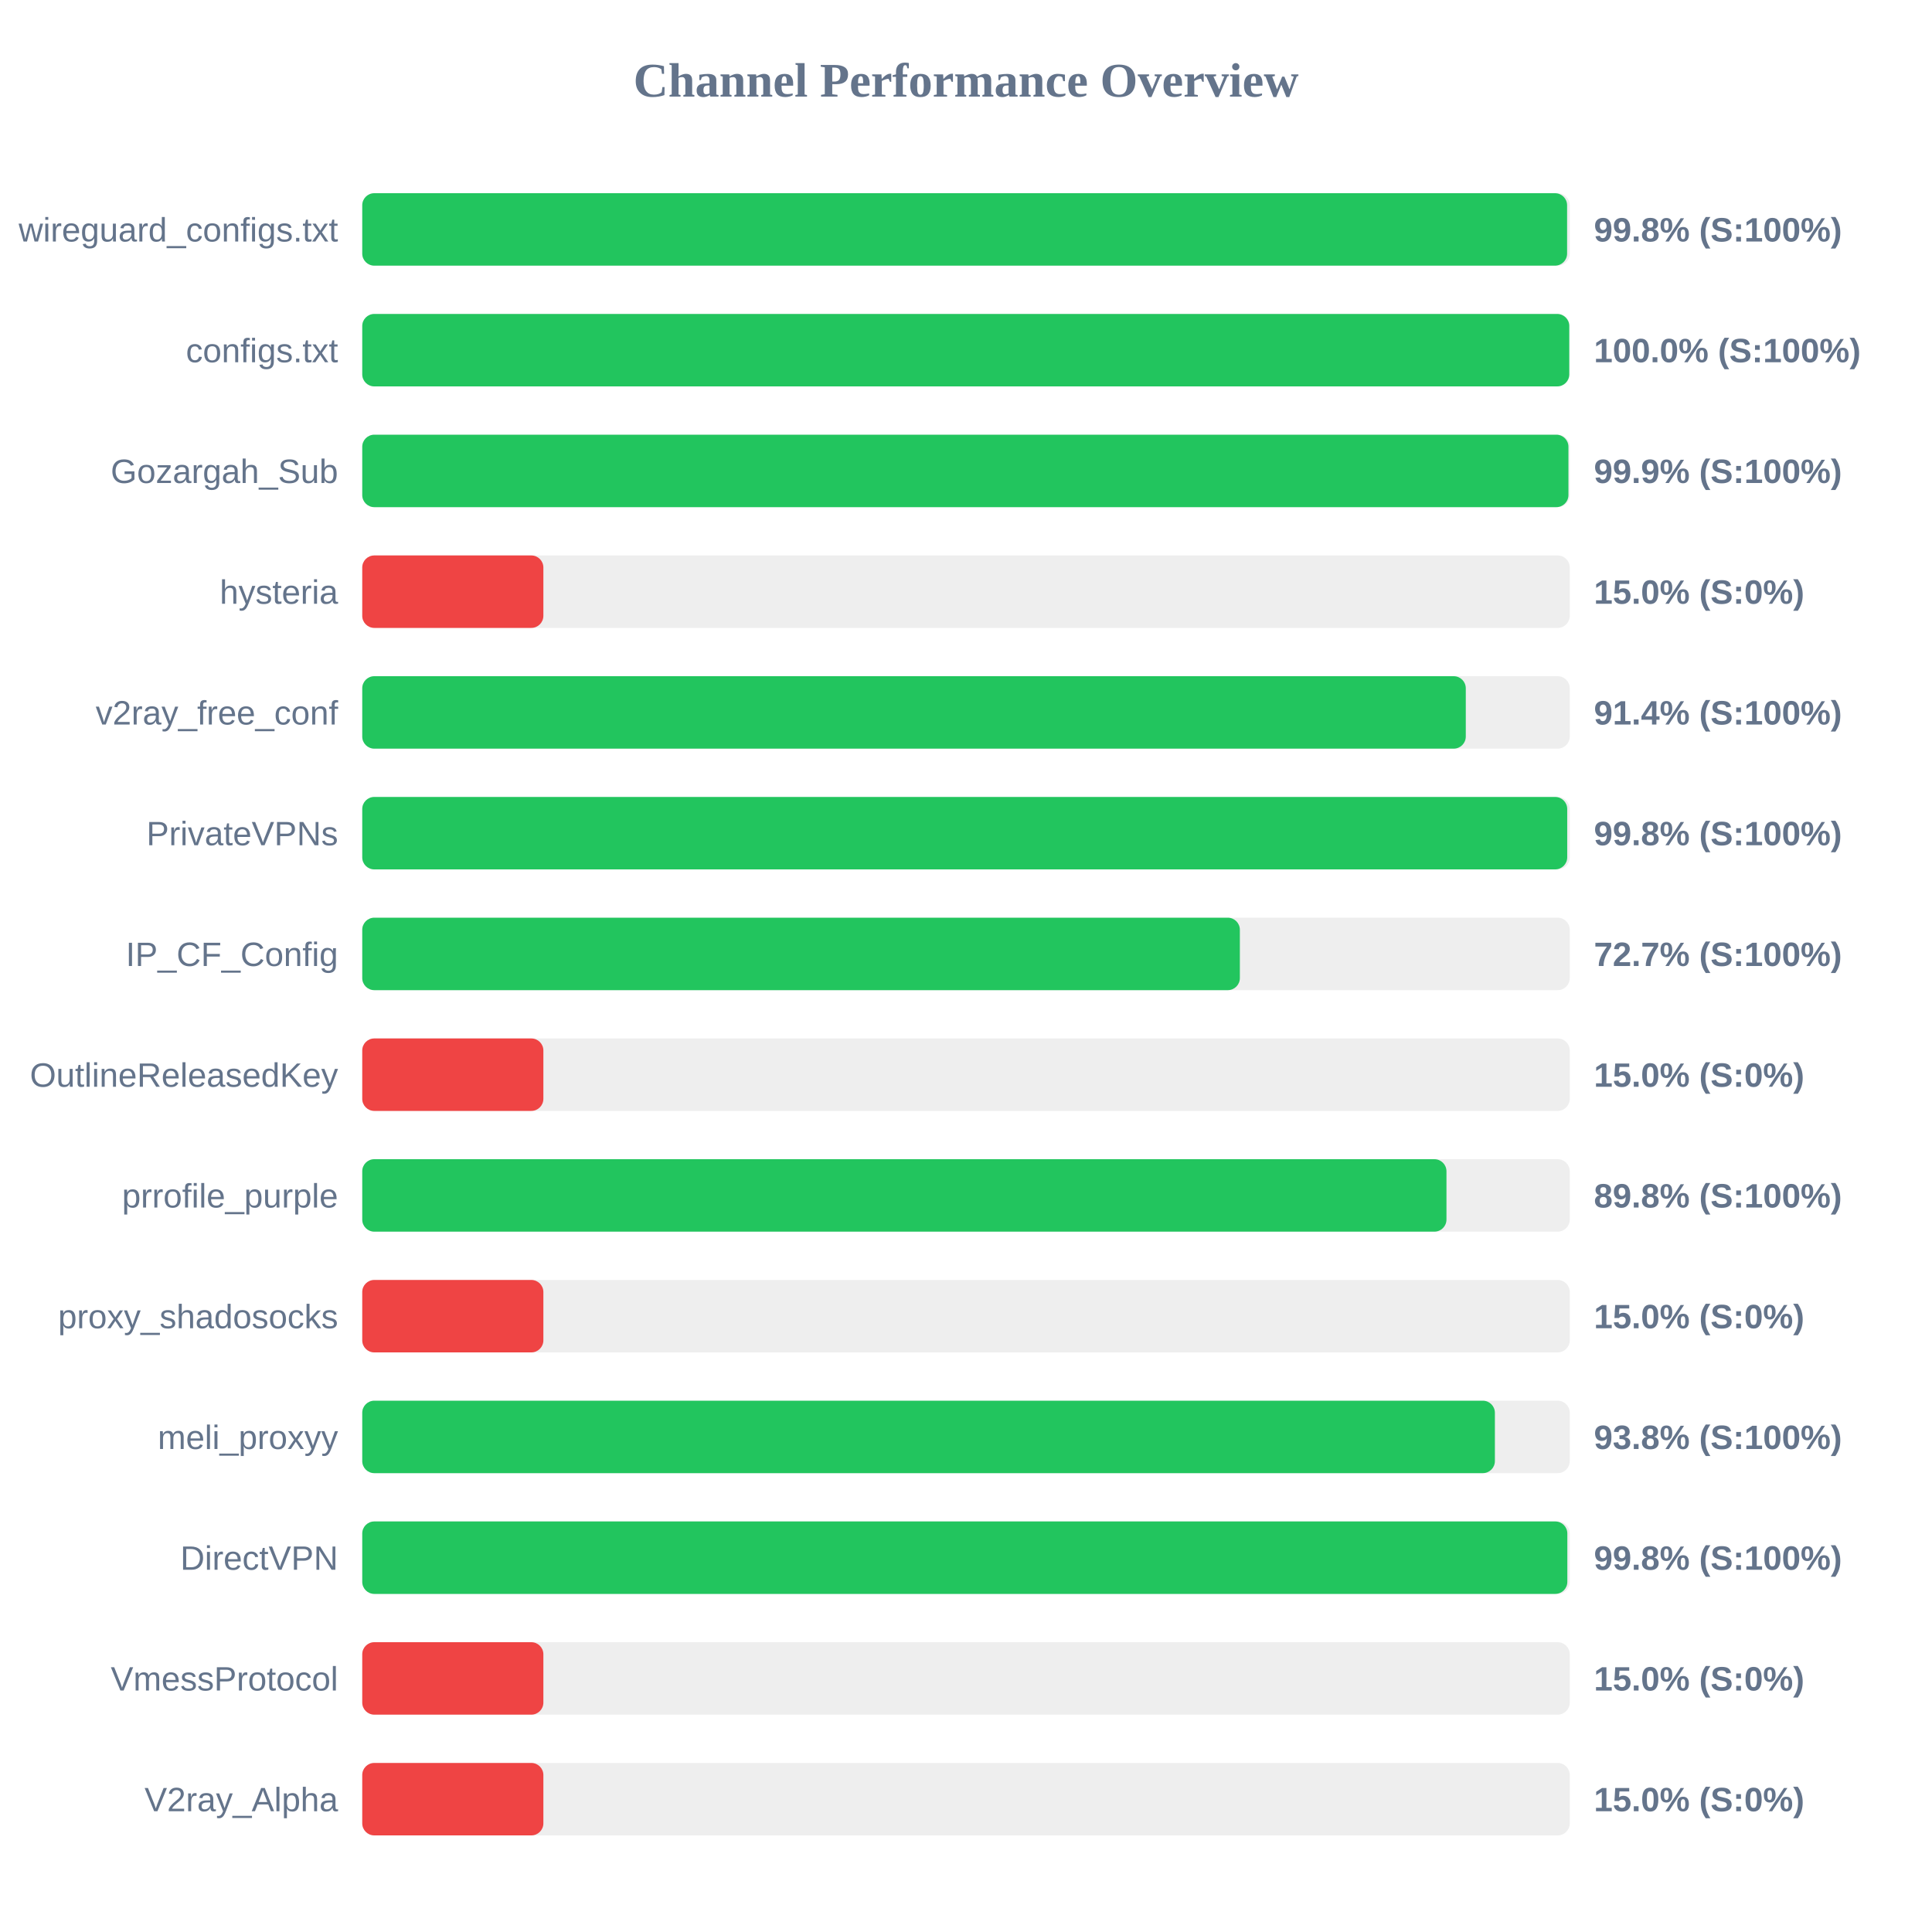
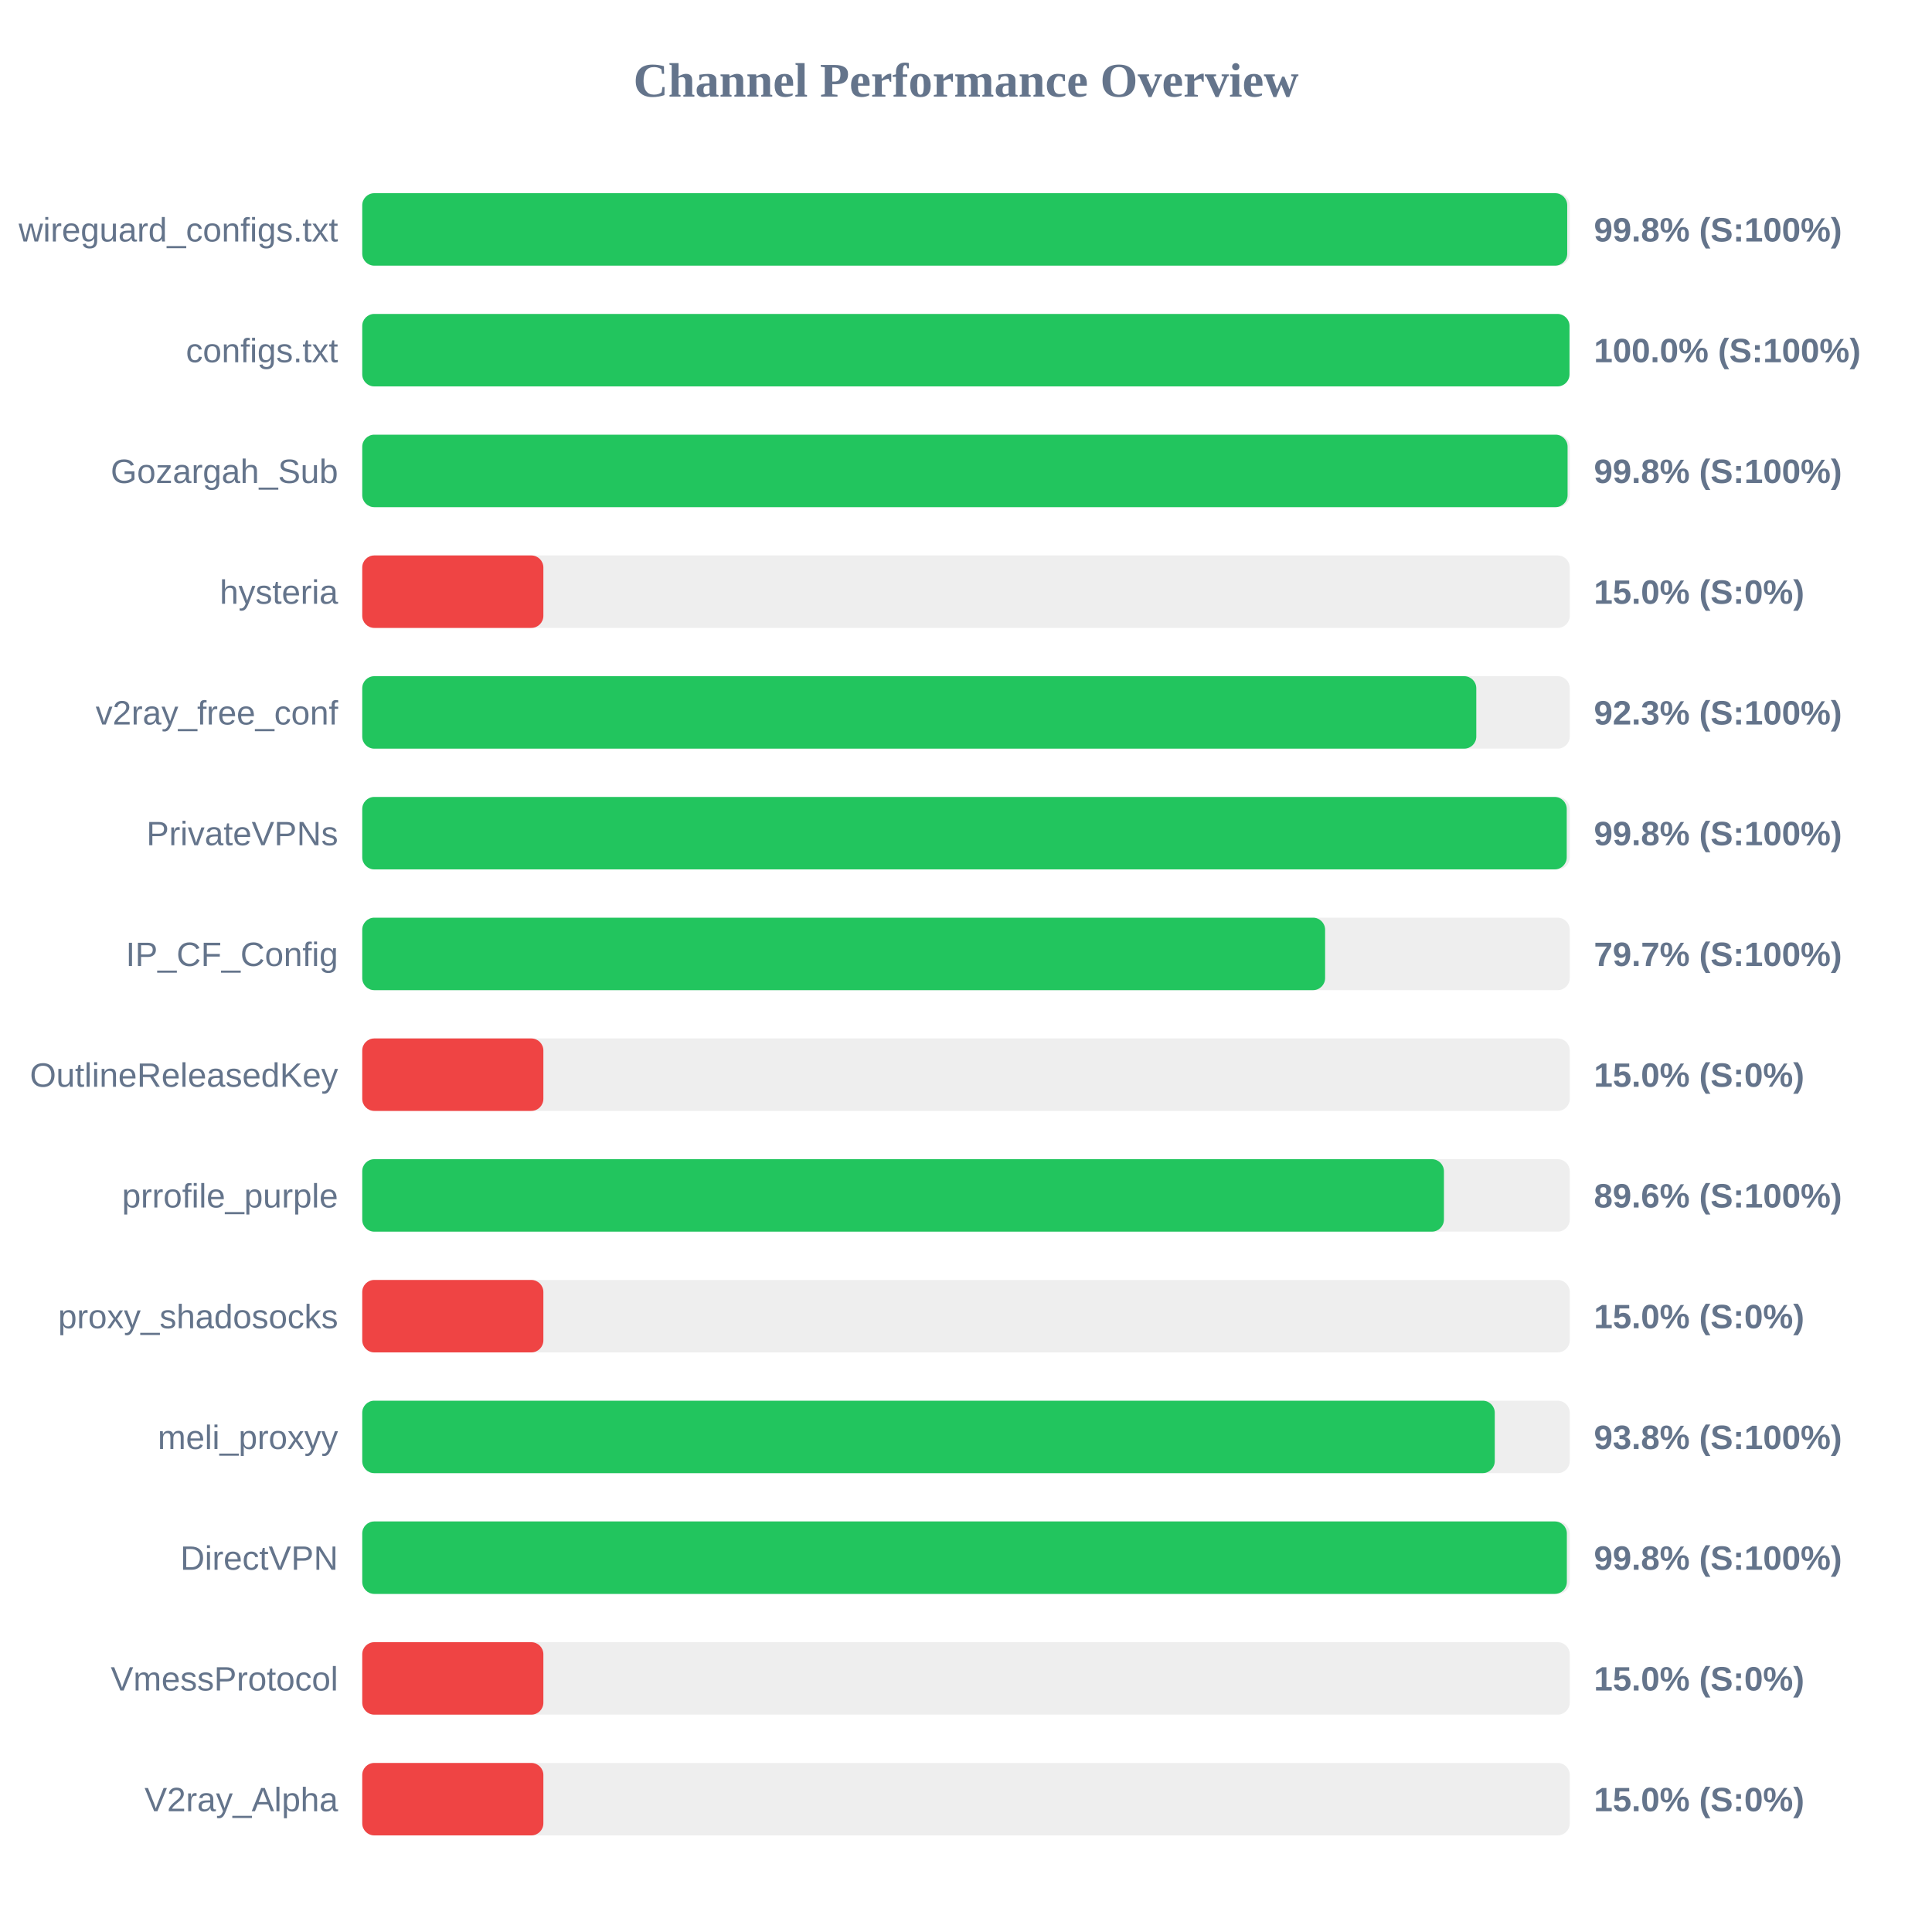
<svg xmlns="http://www.w3.org/2000/svg" width="800" height="800" version="1.1">
  <style>
        .row { font: 14px Arial; fill: #64748b; }
        .score { font: bold 14px Arial; fill: #64748b; }
    </style>
  <text x="400" y="40" text-anchor="middle" font-size="20px" font-weight="bold" fill="#64748b">Channel Performance Overview</text>
  <rect x="150" y="80" width="500" height="30" fill="#eee" rx="5" />
-   <rect x="150" y="80" width="498.9" height="30" fill="#22c55e" rx="5" />
+   <rect x="150" y="80" width="498.95" height="30" fill="#22c55e" rx="5" />
  <text x="140" y="100" text-anchor="end" class="row">wireguard_configs.txt</text>
  <text x="660" y="100" text-anchor="start" class="score">99.8% (S:100%)</text>
  <rect x="150" y="130" width="500" height="30" fill="#eee" rx="5" />
-   <rect x="150" y="130" width="499.8" height="30" fill="#22c55e" rx="5" />
+   <rect x="150" y="130" width="499.9" height="30" fill="#22c55e" rx="5" />
  <text x="140" y="150" text-anchor="end" class="row">configs.txt</text>
  <text x="660" y="150" text-anchor="start" class="score">100.0% (S:100%)</text>
  <rect x="150" y="180" width="500" height="30" fill="#eee" rx="5" />
-   <rect x="150" y="180" width="499.45" height="30" fill="#22c55e" rx="5" />
+   <rect x="150" y="180" width="499.1" height="30" fill="#22c55e" rx="5" />
  <text x="140" y="200" text-anchor="end" class="row">Gozargah_Sub</text>
-   <text x="660" y="200" text-anchor="start" class="score">99.9% (S:100%)</text>
+   <text x="660" y="200" text-anchor="start" class="score">99.8% (S:100%)</text>
  <rect x="150" y="230" width="500" height="30" fill="#eee" rx="5" />
  <rect x="150" y="230" width="75.0" height="30" fill="#ef4444" rx="5" />
  <text x="140" y="250" text-anchor="end" class="row">hysteria</text>
  <text x="660" y="250" text-anchor="start" class="score">15.0% (S:0%)</text>
  <rect x="150" y="280" width="500" height="30" fill="#eee" rx="5" />
-   <rect x="150" y="280" width="456.95" height="30" fill="#22c55e" rx="5" />
+   <rect x="150" y="280" width="461.3" height="30" fill="#22c55e" rx="5" />
  <text x="140" y="300" text-anchor="end" class="row">v2ray_free_conf</text>
-   <text x="660" y="300" text-anchor="start" class="score">91.4% (S:100%)</text>
+   <text x="660" y="300" text-anchor="start" class="score">92.3% (S:100%)</text>
  <rect x="150" y="330" width="500" height="30" fill="#eee" rx="5" />
-   <rect x="150" y="330" width="498.95" height="30" fill="#22c55e" rx="5" />
+   <rect x="150" y="330" width="498.75" height="30" fill="#22c55e" rx="5" />
  <text x="140" y="350" text-anchor="end" class="row">PrivateVPNs</text>
  <text x="660" y="350" text-anchor="start" class="score">99.8% (S:100%)</text>
  <rect x="150" y="380" width="500" height="30" fill="#eee" rx="5" />
-   <rect x="150" y="380" width="363.4" height="30" fill="#22c55e" rx="5" />
+   <rect x="150" y="380" width="398.7" height="30" fill="#22c55e" rx="5" />
  <text x="140" y="400" text-anchor="end" class="row">IP_CF_Config</text>
-   <text x="660" y="400" text-anchor="start" class="score">72.7% (S:100%)</text>
+   <text x="660" y="400" text-anchor="start" class="score">79.7% (S:100%)</text>
  <rect x="150" y="430" width="500" height="30" fill="#eee" rx="5" />
  <rect x="150" y="430" width="75.0" height="30" fill="#ef4444" rx="5" />
  <text x="140" y="450" text-anchor="end" class="row">OutlineReleasedKey</text>
  <text x="660" y="450" text-anchor="start" class="score">15.0% (S:0%)</text>
  <rect x="150" y="480" width="500" height="30" fill="#eee" rx="5" />
-   <rect x="150" y="480" width="448.95" height="30" fill="#22c55e" rx="5" />
+   <rect x="150" y="480" width="447.9" height="30" fill="#22c55e" rx="5" />
  <text x="140" y="500" text-anchor="end" class="row">prrofile_purple</text>
-   <text x="660" y="500" text-anchor="start" class="score">89.8% (S:100%)</text>
+   <text x="660" y="500" text-anchor="start" class="score">89.6% (S:100%)</text>
  <rect x="150" y="530" width="500" height="30" fill="#eee" rx="5" />
  <rect x="150" y="530" width="75.0" height="30" fill="#ef4444" rx="5" />
  <text x="140" y="550" text-anchor="end" class="row">proxy_shadosocks</text>
  <text x="660" y="550" text-anchor="start" class="score">15.0% (S:0%)</text>
  <rect x="150" y="580" width="500" height="30" fill="#eee" rx="5" />
-   <rect x="150" y="580" width="469.0" height="30" fill="#22c55e" rx="5" />
+   <rect x="150" y="580" width="468.95" height="30" fill="#22c55e" rx="5" />
  <text x="140" y="600" text-anchor="end" class="row">meli_proxyy</text>
  <text x="660" y="600" text-anchor="start" class="score">93.8% (S:100%)</text>
  <rect x="150" y="630" width="500" height="30" fill="#eee" rx="5" />
-   <rect x="150" y="630" width="499.0" height="30" fill="#22c55e" rx="5" />
+   <rect x="150" y="630" width="498.8" height="30" fill="#22c55e" rx="5" />
  <text x="140" y="650" text-anchor="end" class="row">DirectVPN</text>
  <text x="660" y="650" text-anchor="start" class="score">99.8% (S:100%)</text>
  <rect x="150" y="680" width="500" height="30" fill="#eee" rx="5" />
  <rect x="150" y="680" width="75.0" height="30" fill="#ef4444" rx="5" />
  <text x="140" y="700" text-anchor="end" class="row">VmessProtocol</text>
  <text x="660" y="700" text-anchor="start" class="score">15.0% (S:0%)</text>
  <rect x="150" y="730" width="500" height="30" fill="#eee" rx="5" />
  <rect x="150" y="730" width="75.0" height="30" fill="#ef4444" rx="5" />
  <text x="140" y="750" text-anchor="end" class="row">V2ray_Alpha</text>
  <text x="660" y="750" text-anchor="start" class="score">15.0% (S:0%)</text>
</svg>
